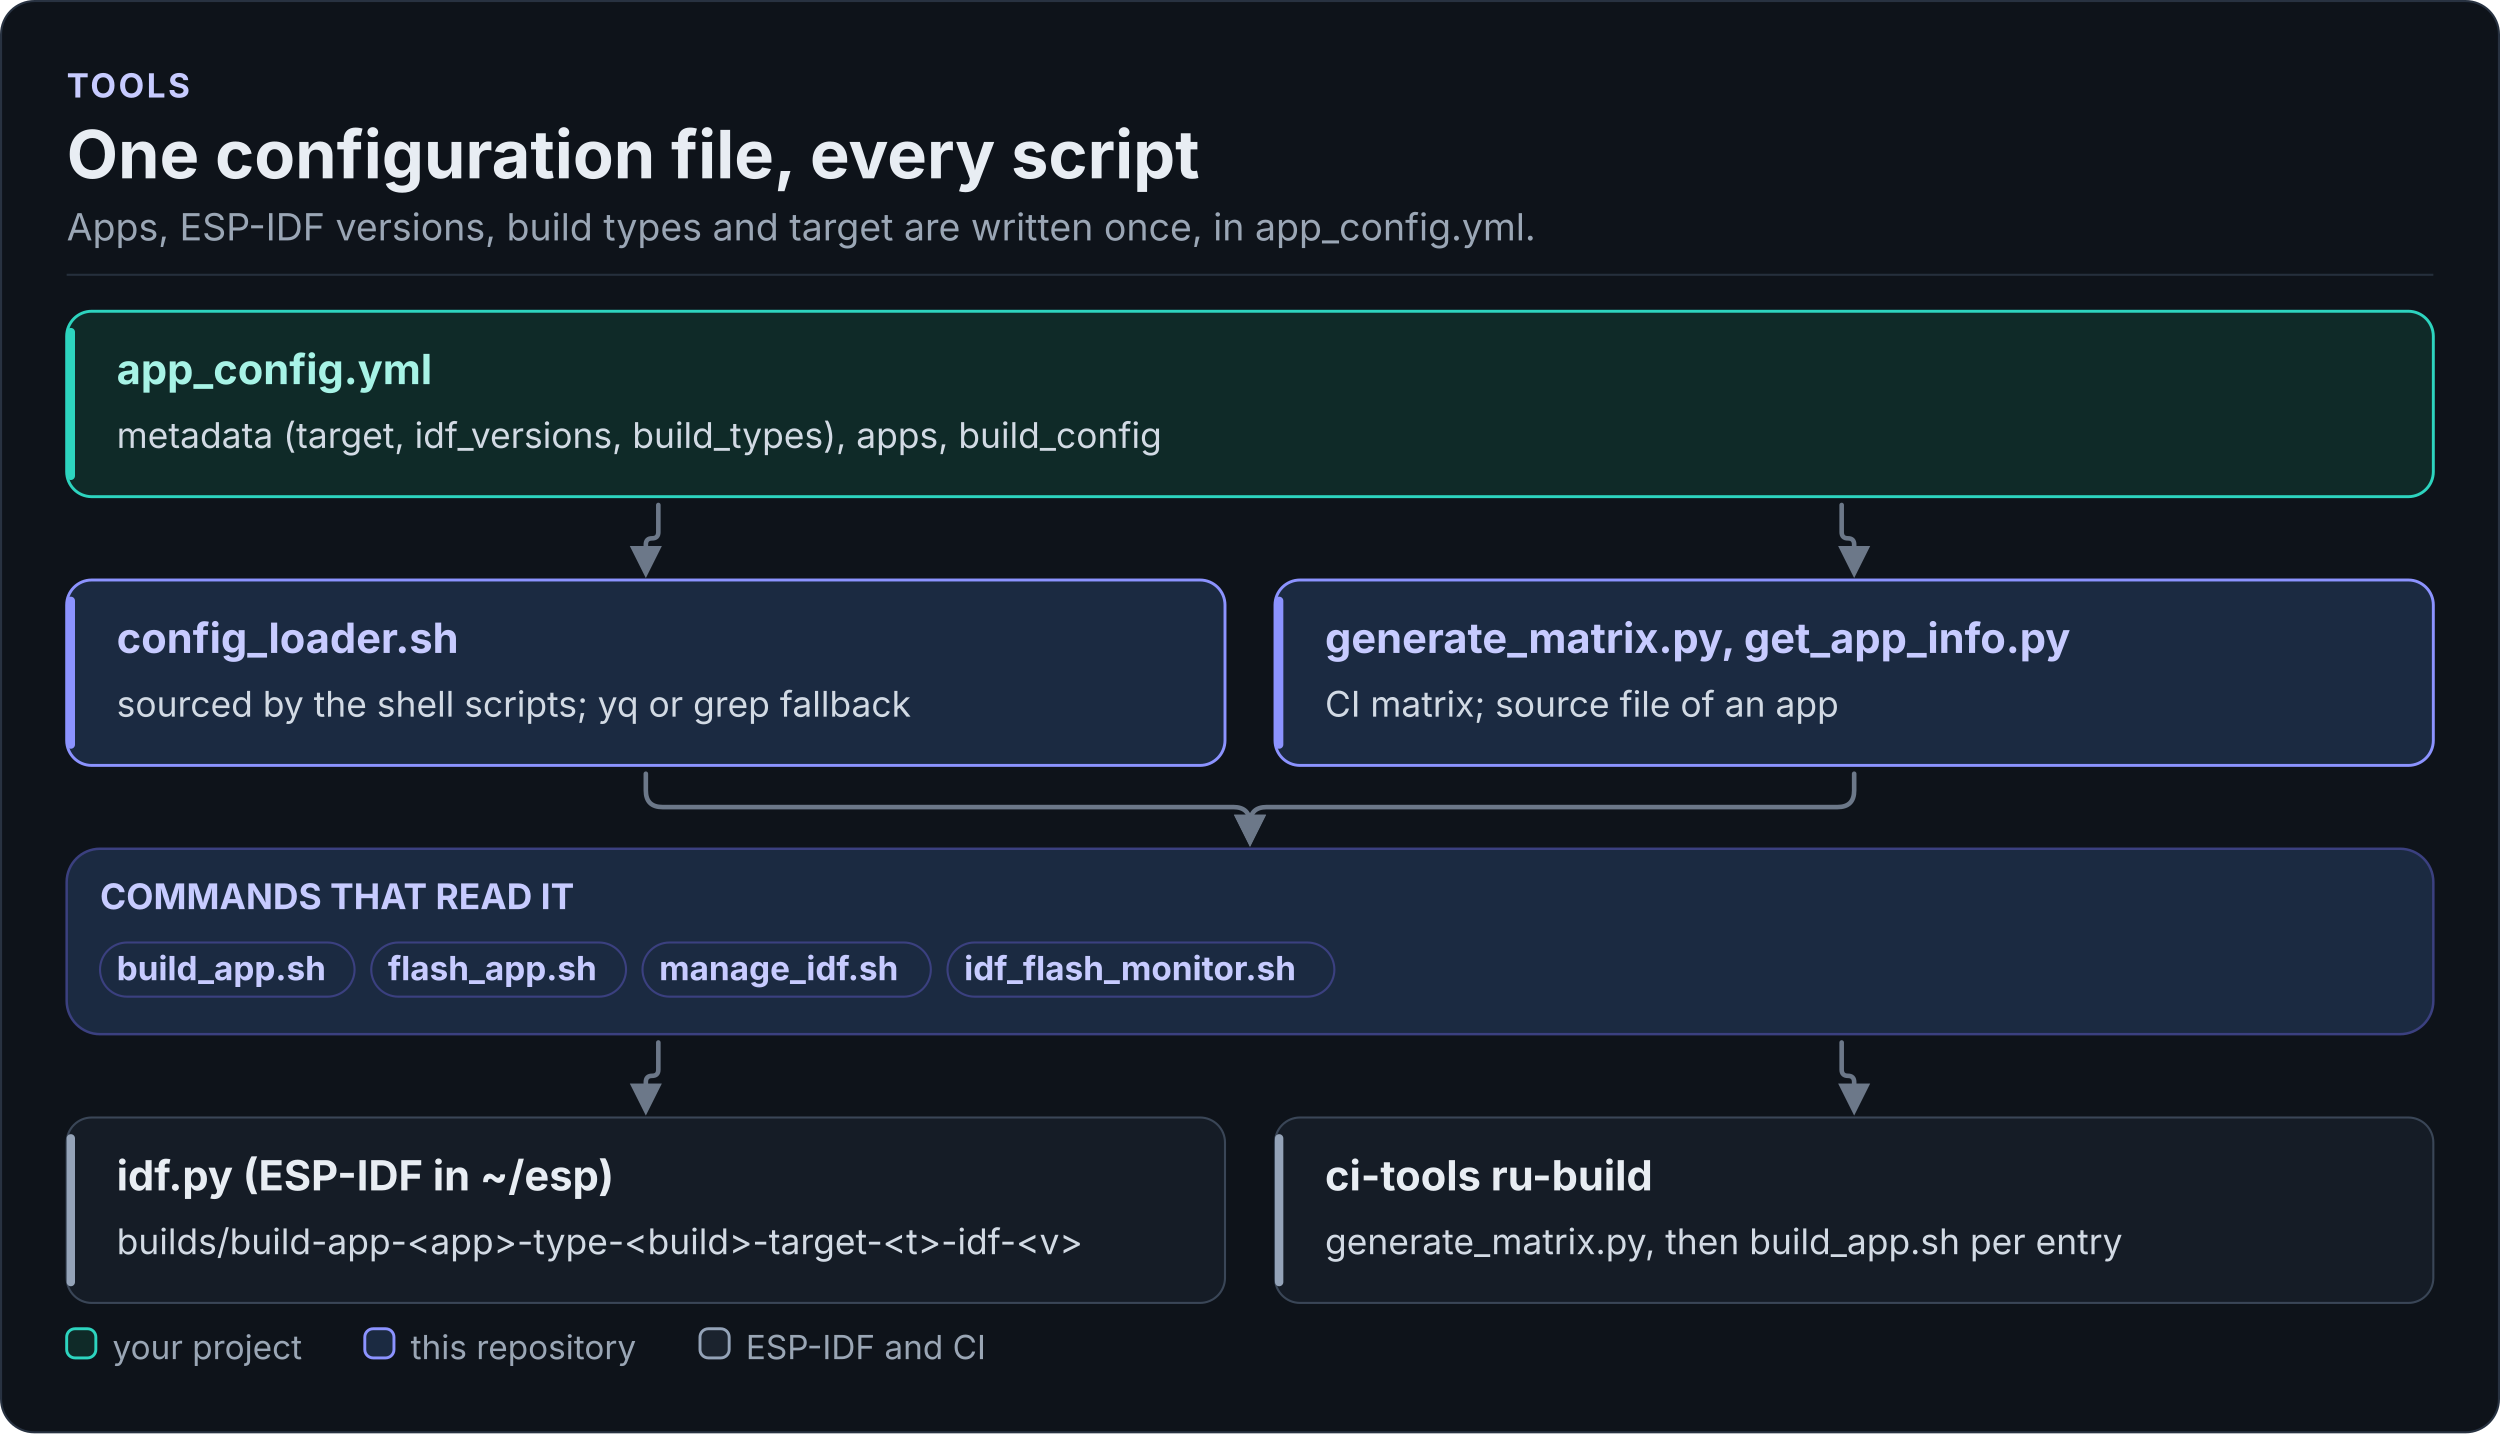
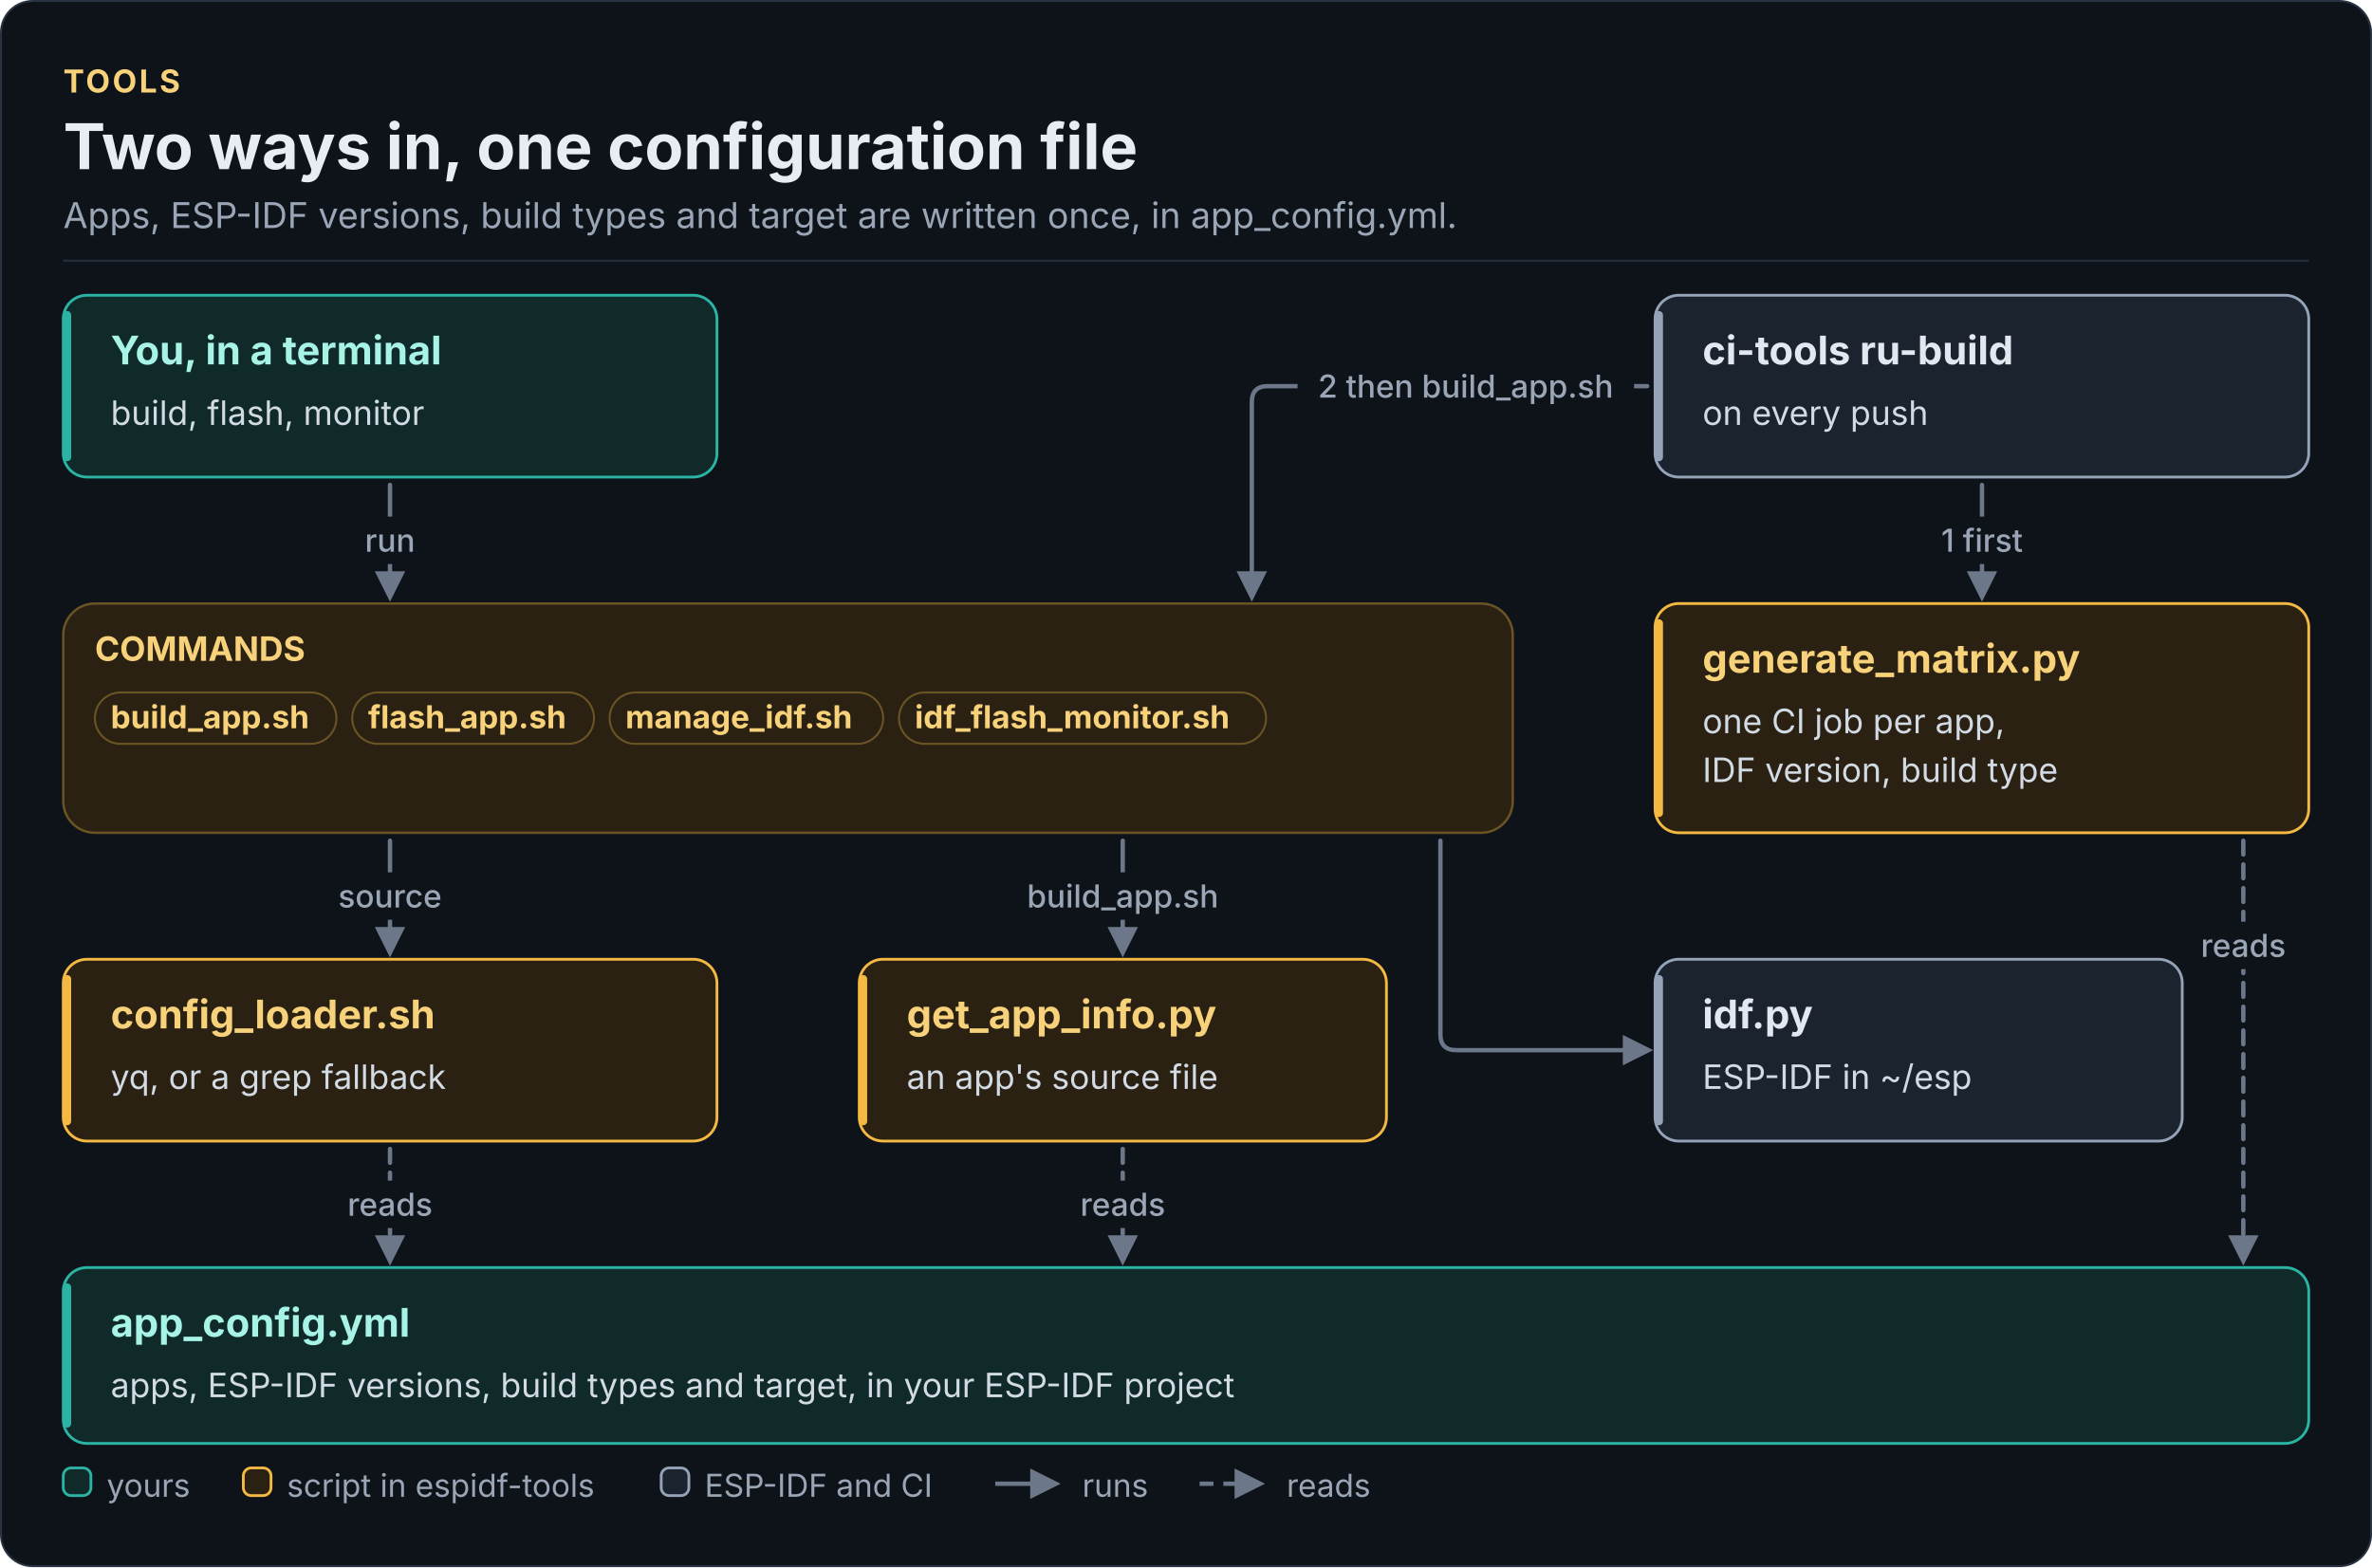
- <svg xmlns="http://www.w3.org/2000/svg" width="1200" height="688" viewBox="0 0 1200 688" role="img" aria-labelledby="tool-map-title tool-map-desc" font-family="Inter, 'Segoe UI', Roboto, 'Helvetica Neue', Arial, sans-serif">
+ <svg xmlns="http://www.w3.org/2000/svg" width="1200" height="793" viewBox="0 0 1200 793" role="img" aria-labelledby="tool-map-title tool-map-desc" font-family="Inter, 'Segoe UI', Roboto, 'Helvetica Neue', Arial, sans-serif">
  <defs>
    <marker id="fk-arrow-rail" viewBox="0 0 10 10" refX="8" refY="5" markerWidth="7" markerHeight="7" orient="auto-start-reverse">
      <path d="M0 0L10 5L0 10z" fill="#6C7889" />
    </marker>
  </defs>
-   <rect x="0.5" y="0.5" width="1199" height="687" rx="16" fill="#0E131A" stroke="#283241" />
-   <text x="32" y="46.8" font-size="16" font-weight="700" letter-spacing="1.2" fill="#C7CBFF">TOOLS</text>
-   <text x="32" y="85.6" font-size="32" font-weight="700" fill="#E8EDF3">One configuration file, every script</text>
+   <rect x="0.5" y="0.5" width="1199" height="792" rx="16" fill="#0E131A" stroke="#283241" />
+   <text x="32" y="46.8" font-size="16" font-weight="700" letter-spacing="1.2" fill="#F8D27A">TOOLS</text>
+   <text x="32" y="85.6" font-size="32" font-weight="700" fill="#E8EDF3">Two ways in, one configuration file</text>
  <text x="32" y="115.4" font-size="18" fill="#9AA6B5">Apps, ESP-IDF versions, build types and target are written once, in app_config.yml.</text>
  <rect x="32" y="131.4" width="1136" height="1" fill="#252F3C" />
-   <rect x="32" y="407.4" width="1136" height="89" rx="16" fill="#1B2A41" stroke="#3B4080" stroke-width="1.2" />
-   <path d="M316 242.4 L316 255.4 Q316 258.4 313 258.4 L313 258.4 Q310 258.4 310 261.4 L310 274.4" fill="none" stroke="#6C7889" stroke-width="2.2" stroke-linecap="round" stroke-linejoin="round" marker-end="url(#fk-arrow-rail)" />
-   <path d="M884 242.4 L884 255.4 Q884 258.4 887 258.4 L887 258.4 Q890 258.4 890 261.4 L890 274.4" fill="none" stroke="#6C7889" stroke-width="2.2" stroke-linecap="round" stroke-linejoin="round" marker-end="url(#fk-arrow-rail)" />
-   <path d="M310 371.4 L310 379.4 Q310 387.4 318 387.4 L592 387.4 Q600 387.4 600 395.4 L600 403.4" fill="none" stroke="#6C7889" stroke-width="2.2" stroke-linecap="round" stroke-linejoin="round" marker-end="url(#fk-arrow-rail)" />
-   <path d="M890 371.4 L890 379.4 Q890 387.4 882 387.4 L608 387.4 Q600 387.4 600 395.4 L600 403.4" fill="none" stroke="#6C7889" stroke-width="2.2" stroke-linecap="round" stroke-linejoin="round" marker-end="url(#fk-arrow-rail)" />
-   <path d="M316 500.4 L316 513.4 Q316 516.4 313 516.4 L313 516.4 Q310 516.4 310 519.4 L310 532.4" fill="none" stroke="#6C7889" stroke-width="2.2" stroke-linecap="round" stroke-linejoin="round" marker-end="url(#fk-arrow-rail)" />
-   <path d="M884 500.4 L884 513.4 Q884 516.4 887 516.4 L887 516.4 Q890 516.4 890 519.4 L890 532.4" fill="none" stroke="#6C7889" stroke-width="2.2" stroke-linecap="round" stroke-linejoin="round" marker-end="url(#fk-arrow-rail)" />
-   <rect x="32" y="149.4" width="1136" height="89" rx="12" fill="#0F2A28" stroke="#2DD4BF" stroke-width="1.4" />
-   <rect x="32" y="157.4" width="4" height="73" rx="2" fill="#2DD4BF" />
-   <rect x="32" y="278.4" width="556" height="89" rx="12" fill="#1B2A41" stroke="#8C93FF" stroke-width="1.4" />
-   <rect x="32" y="286.4" width="4" height="73" rx="2" fill="#8C93FF" />
-   <rect x="612" y="278.4" width="556" height="89" rx="12" fill="#1B2A41" stroke="#8C93FF" stroke-width="1.4" />
-   <rect x="612" y="286.4" width="4" height="73" rx="2" fill="#8C93FF" />
-   <rect x="32" y="536.4" width="556" height="89" rx="12" fill="#151C26" stroke="#3A4657" stroke-width="1" />
-   <rect x="32" y="544.4" width="4" height="73" rx="2" fill="#94A3B8" />
-   <rect x="612" y="536.4" width="556" height="89" rx="12" fill="#151C26" stroke="#3A4657" stroke-width="1" />
-   <rect x="612" y="544.4" width="4" height="73" rx="2" fill="#94A3B8" />
-   <text x="56" y="184.4" font-size="20" font-weight="700" fill="#A7F3E6">app_config.yml</text>
-   <text x="56" y="215" font-size="17" fill="#D2DAE4">metadata (target, idf_versions, build_types), apps, build_config</text>
-   <text x="56" y="313.4" font-size="20" font-weight="700" fill="#C7CBFF">config_loader.sh</text>
-   <text x="56" y="344" font-size="17" fill="#D2DAE4">sourced by the shell scripts; yq or grep fallback</text>
-   <text x="636" y="313.4" font-size="20" font-weight="700" fill="#C7CBFF">generate_matrix.py, get_app_info.py</text>
-   <text x="636" y="344" font-size="17" fill="#D2DAE4">CI matrix; source file of an app</text>
-   <rect x="48" y="452.4" width="122.2" height="26" rx="13" fill="#1B2A41" stroke="#3B4080" stroke-width="1" />
-   <text x="56" y="470.5" font-size="16" font-weight="700" fill="#C7CBFF">build_app.sh</text>
-   <rect x="178.2" y="452.4" width="122.3" height="26" rx="13" fill="#1B2A41" stroke="#3B4080" stroke-width="1" />
-   <text x="186.2" y="470.5" font-size="16" font-weight="700" fill="#C7CBFF">flash_app.sh</text>
-   <rect x="308.4" y="452.4" width="138.4" height="26" rx="13" fill="#1B2A41" stroke="#3B4080" stroke-width="1" />
-   <text x="316.4" y="470.5" font-size="16" font-weight="700" fill="#C7CBFF">manage_idf.sh</text>
-   <rect x="454.8" y="452.4" width="185.7" height="26" rx="13" fill="#1B2A41" stroke="#3B4080" stroke-width="1" />
-   <text x="462.8" y="470.5" font-size="16" font-weight="700" fill="#C7CBFF">idf_flash_monitor.sh</text>
-   <text x="48" y="436.4" font-size="17" font-weight="700" fill="#C7CBFF">COMMANDS THAT READ IT</text>
-   <text x="56" y="571.4" font-size="20" font-weight="700" fill="#E8EDF3">idf.py (ESP-IDF in ~/esp)</text>
-   <text x="56" y="602" font-size="17" fill="#D2DAE4">builds/build-app-&lt;app&gt;-type-&lt;build&gt;-target-&lt;t&gt;-idf-&lt;v&gt;</text>
-   <text x="636" y="571.4" font-size="20" font-weight="700" fill="#E8EDF3">ci-tools ru-build</text>
-   <text x="636" y="602" font-size="17" fill="#D2DAE4">generate_matrix.py, then build_app.sh per entry</text>
-   <rect x="32" y="637.8" width="14" height="14" rx="4" fill="#0F2A28" stroke="#2DD4BF" stroke-width="1.4" />
-   <text x="54" y="652.4" font-size="16" fill="#9AA6B5">your project</text>
-   <rect x="175.1" y="637.8" width="14" height="14" rx="4" fill="#1B2A41" stroke="#8C93FF" stroke-width="1.4" />
-   <text x="197.1" y="652.4" font-size="16" fill="#9AA6B5">this repository</text>
-   <rect x="336" y="637.8" width="14" height="14" rx="4" fill="#1B232E" stroke="#94A3B8" stroke-width="1.4" />
-   <text x="358" y="652.4" font-size="16" fill="#9AA6B5">ESP-IDF and CI</text>
+   <rect x="32" y="305.4" width="733.3" height="116" rx="16" fill="#2A2113" stroke="#6B5424" stroke-width="1.2" />
+   <path d="M197.3 245.4 L197.3 301.4" fill="none" stroke="#6C7889" stroke-width="2.2" stroke-linecap="round" stroke-linejoin="round" marker-end="url(#fk-arrow-rail)" />
+   <path d="M1002.7 245.4 L1002.7 301.4" fill="none" stroke="#6C7889" stroke-width="2.2" stroke-linecap="round" stroke-linejoin="round" marker-end="url(#fk-arrow-rail)" />
+   <path d="M833.3 195.4 L641.3 195.4 Q633.3 195.4 633.3 203.4 L633.3 301.4" fill="none" stroke="#6C7889" stroke-width="2.2" stroke-linecap="round" stroke-linejoin="round" marker-end="url(#fk-arrow-rail)" />
+   <path d="M197.3 425.4 L197.3 481.4" fill="none" stroke="#6C7889" stroke-width="2.2" stroke-linecap="round" stroke-linejoin="round" marker-end="url(#fk-arrow-rail)" />
+   <path d="M568 425.4 L568 481.4" fill="none" stroke="#6C7889" stroke-width="2.2" stroke-linecap="round" stroke-linejoin="round" marker-end="url(#fk-arrow-rail)" />
+   <path d="M728.7 425.4 L728.7 523.4 Q728.7 531.4 736.7 531.4 L833.3 531.4" fill="none" stroke="#6C7889" stroke-width="2.2" stroke-linecap="round" stroke-linejoin="round" marker-end="url(#fk-arrow-rail)" />
+   <path d="M197.3 581.4 L197.3 637.4" fill="none" stroke="#6C7889" stroke-width="2.2" stroke-linecap="round" stroke-linejoin="round" stroke-dasharray="7 5" marker-end="url(#fk-arrow-rail)" />
+   <path d="M568 581.4 L568 637.4" fill="none" stroke="#6C7889" stroke-width="2.2" stroke-linecap="round" stroke-linejoin="round" stroke-dasharray="7 5" marker-end="url(#fk-arrow-rail)" />
+   <path d="M1134.9 425.4 L1134.9 637.4" fill="none" stroke="#6C7889" stroke-width="2.2" stroke-linecap="round" stroke-linejoin="round" stroke-dasharray="7 5" marker-end="url(#fk-arrow-rail)" />
+   <rect x="32" y="149.4" width="330.7" height="92" rx="12" fill="#0F2A28" stroke="#2BB3A3" stroke-width="1.4" />
+   <rect x="32" y="157.4" width="4" height="76" rx="2" fill="#2BB3A3" />
+   <rect x="837.3" y="149.4" width="330.7" height="92" rx="12" fill="#1B232E" stroke="#94A3B8" stroke-width="1.4" />
+   <rect x="837.3" y="157.4" width="4" height="76" rx="2" fill="#94A3B8" />
+   <rect x="837.3" y="305.4" width="330.7" height="116" rx="12" fill="#2A2113" stroke="#F4B942" stroke-width="1.4" />
+   <rect x="837.3" y="313.4" width="4" height="100" rx="2" fill="#F4B942" />
+   <rect x="32" y="485.4" width="330.7" height="92" rx="12" fill="#2A2113" stroke="#F4B942" stroke-width="1.4" />
+   <rect x="32" y="493.4" width="4" height="76" rx="2" fill="#F4B942" />
+   <rect x="434.7" y="485.4" width="266.7" height="92" rx="12" fill="#2A2113" stroke="#F4B942" stroke-width="1.4" />
+   <rect x="434.7" y="493.4" width="4" height="76" rx="2" fill="#F4B942" />
+   <rect x="837.3" y="485.4" width="266.7" height="92" rx="12" fill="#1B232E" stroke="#94A3B8" stroke-width="1.4" />
+   <rect x="837.3" y="493.4" width="4" height="76" rx="2" fill="#94A3B8" />
+   <rect x="32" y="641.4" width="1136" height="89" rx="12" fill="#0F2A28" stroke="#2BB3A3" stroke-width="1.4" />
+   <rect x="32" y="649.4" width="4" height="73" rx="2" fill="#2BB3A3" />
+   <text x="56" y="184.4" font-size="20" font-weight="700" fill="#A7F3E6">You, in a terminal</text>
+   <text x="56" y="215" font-size="17" fill="#D2DAE4">build, flash, monitor</text>
+   <text x="861.3" y="184.4" font-size="20" font-weight="700" fill="#E2E8F0">ci-tools ru-build</text>
+   <text x="861.3" y="215" font-size="17" fill="#D2DAE4">on every push</text>
+   <rect x="48" y="350.4" width="122.2" height="26" rx="13" fill="#2A2113" stroke="#6B5424" stroke-width="1" />
+   <text x="56" y="368.5" font-size="16" font-weight="700" fill="#F8D27A">build_app.sh</text>
+   <rect x="178.2" y="350.4" width="122.3" height="26" rx="13" fill="#2A2113" stroke="#6B5424" stroke-width="1" />
+   <text x="186.2" y="368.5" font-size="16" font-weight="700" fill="#F8D27A">flash_app.sh</text>
+   <rect x="308.4" y="350.4" width="138.4" height="26" rx="13" fill="#2A2113" stroke="#6B5424" stroke-width="1" />
+   <text x="316.4" y="368.5" font-size="16" font-weight="700" fill="#F8D27A">manage_idf.sh</text>
+   <rect x="454.8" y="350.4" width="185.7" height="26" rx="13" fill="#2A2113" stroke="#6B5424" stroke-width="1" />
+   <text x="462.8" y="368.5" font-size="16" font-weight="700" fill="#F8D27A">idf_flash_monitor.sh</text>
+   <text x="48" y="334.4" font-size="17" font-weight="700" fill="#F8D27A">COMMANDS</text>
+   <text x="861.3" y="340.4" font-size="20" font-weight="700" fill="#F8D27A">generate_matrix.py</text>
+   <text x="861.3" y="371" font-size="17" fill="#D2DAE4">one CI job per app,</text>
+   <text x="861.3" y="395.7" font-size="17" fill="#D2DAE4">IDF version, build type</text>
+   <text x="56" y="520.4" font-size="20" font-weight="700" fill="#F8D27A">config_loader.sh</text>
+   <text x="56" y="551" font-size="17" fill="#D2DAE4">yq, or a grep fallback</text>
+   <text x="458.7" y="520.4" font-size="20" font-weight="700" fill="#F8D27A">get_app_info.py</text>
+   <text x="458.7" y="551" font-size="17" fill="#D2DAE4">an app's source file</text>
+   <text x="861.3" y="520.4" font-size="20" font-weight="700" fill="#E2E8F0">idf.py</text>
+   <text x="861.3" y="551" font-size="17" fill="#D2DAE4">ESP-IDF in ~/esp</text>
+   <text x="56" y="676.4" font-size="20" font-weight="700" fill="#A7F3E6">app_config.yml</text>
+   <text x="56" y="707" font-size="17" fill="#D2DAE4">apps, ESP-IDF versions, build types and target, in your ESP-IDF project</text>
+   <rect x="177.9" y="261.4" width="39" height="24" rx="12" fill="#0E131A" />
+   <text x="197.3" y="279.2" font-size="16" font-weight="500" text-anchor="middle" fill="#9AA6B5">run</text>
+   <rect x="974.8" y="261.4" width="55.7" height="24" rx="12" fill="#0E131A" />
+   <text x="1002.7" y="279.2" font-size="16" font-weight="500" text-anchor="middle" fill="#9AA6B5">1 first</text>
+   <rect x="656.4" y="183.4" width="170.3" height="24" rx="12" fill="#0E131A" />
+   <text x="741.5" y="201.2" font-size="16" font-weight="500" text-anchor="middle" fill="#9AA6B5">2 then build_app.sh</text>
+   <rect x="163.4" y="441.4" width="67.9" height="24" rx="12" fill="#0E131A" />
+   <text x="197.3" y="459.2" font-size="16" font-weight="500" text-anchor="middle" fill="#9AA6B5">source</text>
+   <rect x="510.7" y="441.4" width="114.7" height="24" rx="12" fill="#0E131A" />
+   <text x="568" y="459.2" font-size="16" font-weight="500" text-anchor="middle" fill="#9AA6B5">build_app.sh</text>
+   <rect x="168.4" y="597.4" width="57.8" height="24" rx="12" fill="#0E131A" />
+   <text x="197.3" y="615.2" font-size="16" font-weight="500" text-anchor="middle" fill="#9AA6B5">reads</text>
+   <rect x="539.1" y="597.4" width="57.8" height="24" rx="12" fill="#0E131A" />
+   <text x="568" y="615.2" font-size="16" font-weight="500" text-anchor="middle" fill="#9AA6B5">reads</text>
+   <rect x="1106" y="466.4" width="57.8" height="24" rx="12" fill="#0E131A" />
+   <text x="1134.9" y="484.2" font-size="16" font-weight="500" text-anchor="middle" fill="#9AA6B5">reads</text>
+   <rect x="32" y="742.8" width="14" height="14" rx="4" fill="#0F2A28" stroke="#2BB3A3" stroke-width="1.4" />
+   <text x="54" y="757.4" font-size="16" fill="#9AA6B5">yours</text>
+   <rect x="123.1" y="742.8" width="14" height="14" rx="4" fill="#2A2113" stroke="#F4B942" stroke-width="1.4" />
+   <text x="145.1" y="757.4" font-size="16" fill="#9AA6B5">script in espidf-tools</text>
+   <rect x="334.5" y="742.8" width="14" height="14" rx="4" fill="#1B232E" stroke="#94A3B8" stroke-width="1.4" />
+   <text x="356.5" y="757.4" font-size="16" fill="#9AA6B5">ESP-IDF and CI</text>
+   <path d="M503.5 750.8L533.5 750.8" fill="none" stroke="#6C7889" stroke-width="2.2" marker-end="url(#fk-arrow-rail)" />
+   <text x="547.5" y="757.4" font-size="16" fill="#9AA6B5">runs</text>
+   <path d="M606.9 750.8L636.9 750.8" fill="none" stroke="#6C7889" stroke-width="2.2" stroke-dasharray="7 5" marker-end="url(#fk-arrow-rail)" />
+   <text x="650.9" y="757.4" font-size="16" fill="#9AA6B5">reads</text>
</svg>
